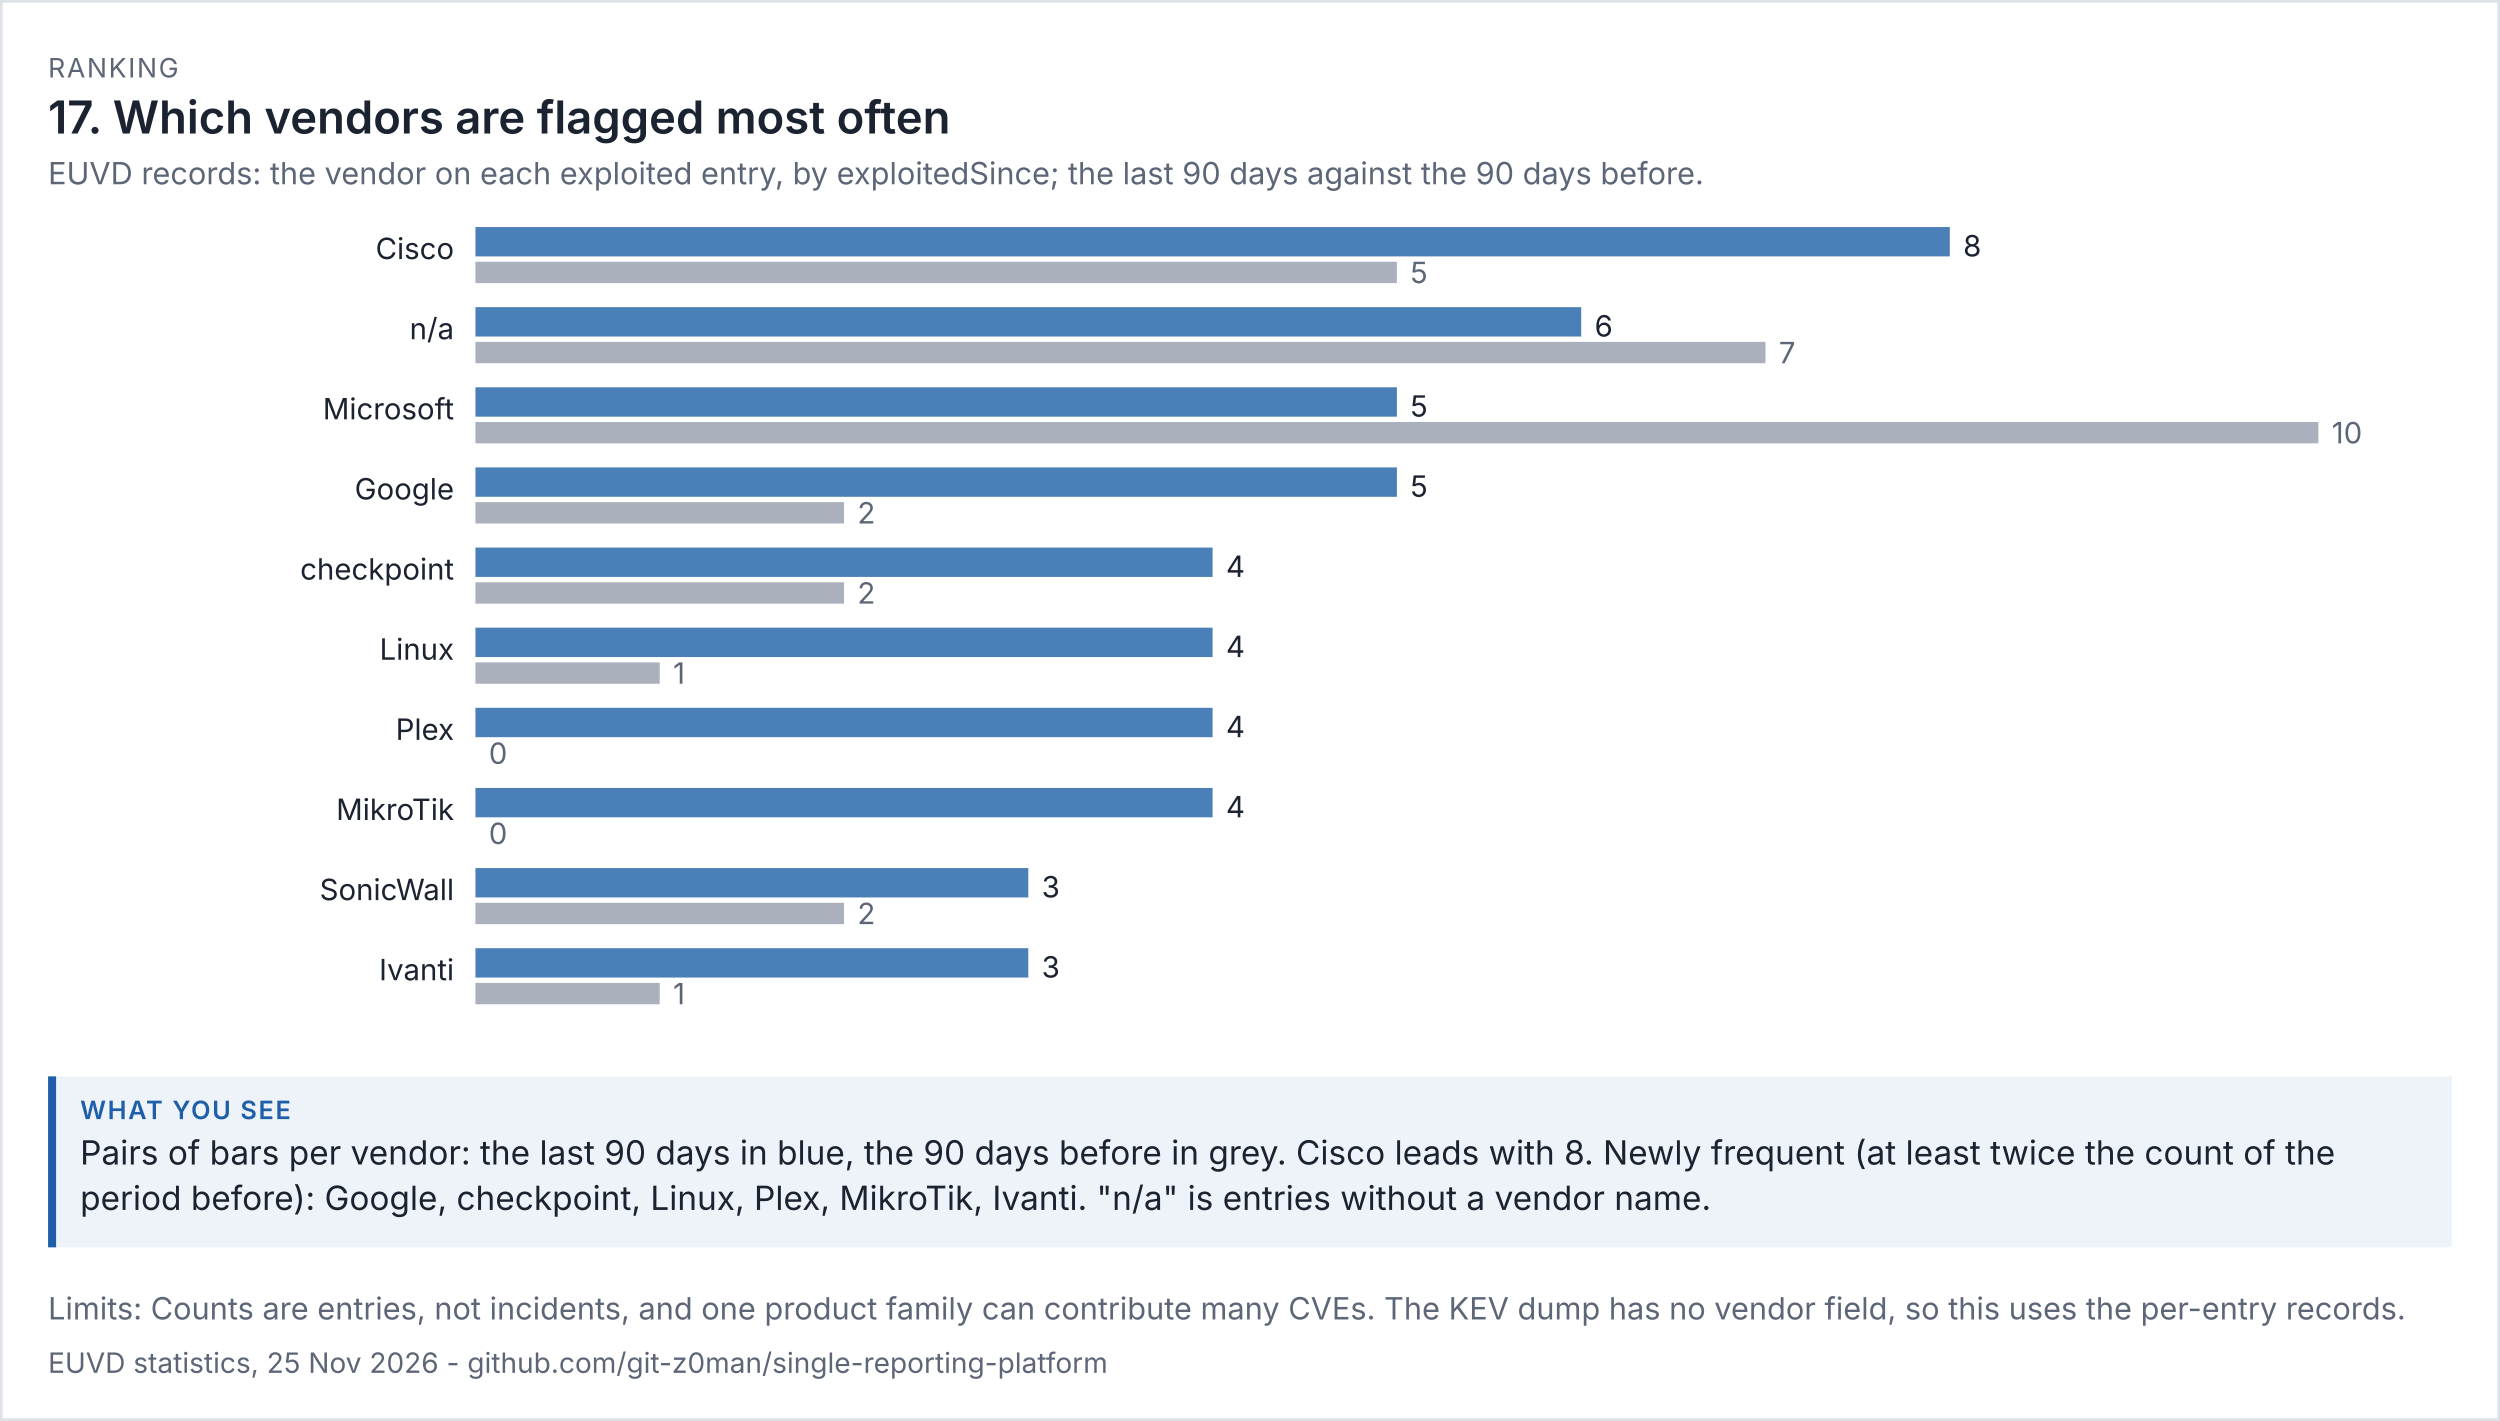
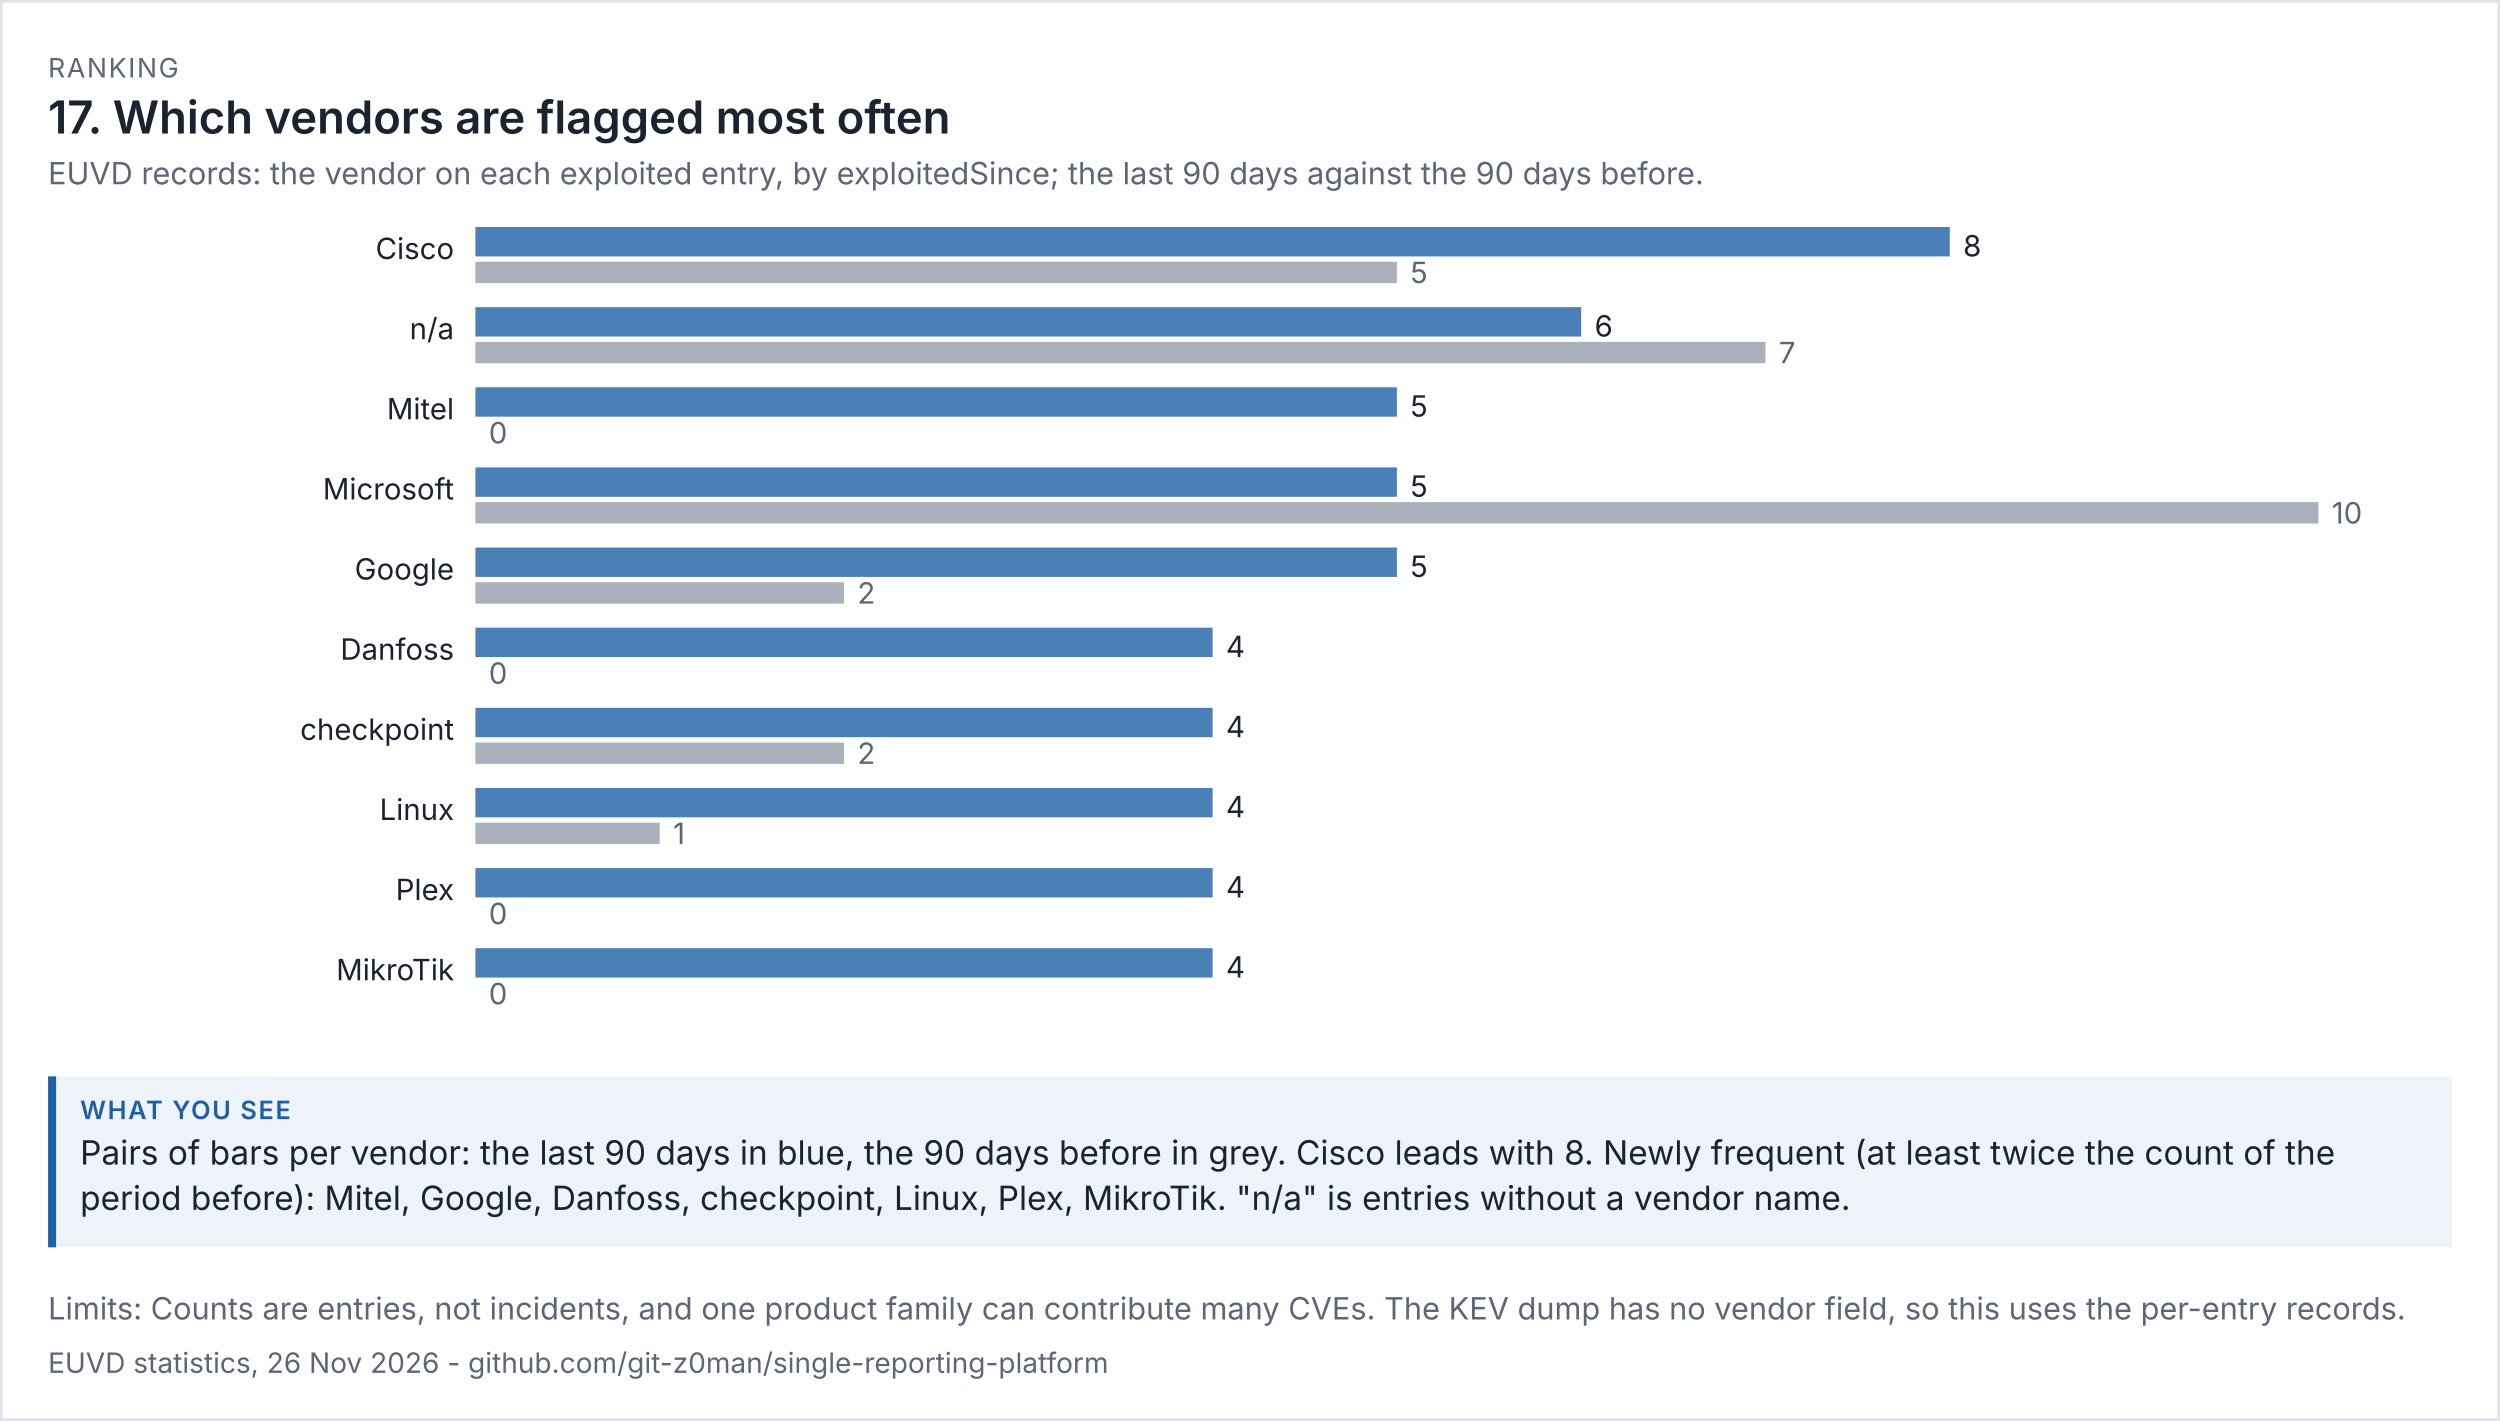
<svg xmlns="http://www.w3.org/2000/svg" viewBox="0 0 936 532" width="936" height="532" font-family="system-ui,-apple-system,'Segoe UI',sans-serif">
  <rect width="100%" height="100%" fill="#ffffff" />
  <rect x="0.5" y="0.5" width="935" height="531" fill="none" stroke="#dde1e8" />
  <text x="18" y="29" font-size="10" letter-spacing="0.6" fill="#5d6677">RANKING</text>
  <text x="18" y="50" font-size="17" fill="#1b2230" font-weight="600">17. Which vendors are flagged most often</text>
  <text x="18" y="69" font-size="11.5" fill="#5d6677">EUVD records: the vendor on each exploited entry, by exploitedSince; the last 90 days against the 90 days before.</text>
  <g transform="translate(18,79) scale(1)" font-size="11">
    <svg viewBox="0 0 900 312" role="img" width="900" height="312">
      <g>
        <text x="152" y="18" text-anchor="end" class="t" fill="rgb(27, 34, 48)">Cisco</text>
        <rect x="160" y="6" width="552" height="11" fill="rgb(75, 127, 184)" />
        <text x="717" y="17" class="t" fill="rgb(27, 34, 48)">8</text>
        <rect x="160" y="19" width="345" height="8" fill="rgb(125, 135, 152)" opacity="0.65" />
        <text x="510" y="27" fill="rgb(93, 102, 119)">5</text>
        <text x="152" y="48" text-anchor="end" class="t" fill="rgb(27, 34, 48)">n/a</text>
        <rect x="160" y="36" width="414" height="11" fill="rgb(75, 127, 184)" />
        <text x="579" y="47" class="t" fill="rgb(27, 34, 48)">6</text>
        <rect x="160" y="49" width="483" height="8" fill="rgb(125, 135, 152)" opacity="0.65" />
        <text x="648" y="57" fill="rgb(93, 102, 119)">7</text>
-         <text x="152" y="78" text-anchor="end" class="t" fill="rgb(27, 34, 48)">Microsoft</text>
+         <text x="152" y="78" text-anchor="end" class="t" fill="rgb(27, 34, 48)">Mitel</text>
        <rect x="160" y="66" width="345" height="11" fill="rgb(75, 127, 184)" />
        <text x="510" y="77" class="t" fill="rgb(27, 34, 48)">5</text>
-         <rect x="160" y="79" width="690" height="8" fill="rgb(125, 135, 152)" opacity="0.65" />
-         <text x="855" y="87" fill="rgb(93, 102, 119)">10</text>
-         <text x="152" y="108" text-anchor="end" class="t" fill="rgb(27, 34, 48)">Google</text>
+         <rect x="160" y="79" width="0" height="8" fill="rgb(125, 135, 152)" opacity="0.65" />
+         <text x="165" y="87" fill="rgb(93, 102, 119)">0</text>
+         <text x="152" y="108" text-anchor="end" class="t" fill="rgb(27, 34, 48)">Microsoft</text>
        <rect x="160" y="96" width="345" height="11" fill="rgb(75, 127, 184)" />
        <text x="510" y="107" class="t" fill="rgb(27, 34, 48)">5</text>
-         <rect x="160" y="109" width="138" height="8" fill="rgb(125, 135, 152)" opacity="0.65" />
-         <text x="303" y="117" fill="rgb(93, 102, 119)">2</text>
-         <text x="152" y="138" text-anchor="end" class="t" fill="rgb(27, 34, 48)">checkpoint</text>
-         <rect x="160" y="126" width="276" height="11" fill="rgb(75, 127, 184)" />
-         <text x="441" y="137" class="t" fill="rgb(27, 34, 48)">4</text>
+         <rect x="160" y="109" width="690" height="8" fill="rgb(125, 135, 152)" opacity="0.65" />
+         <text x="855" y="117" fill="rgb(93, 102, 119)">10</text>
+         <text x="152" y="138" text-anchor="end" class="t" fill="rgb(27, 34, 48)">Google</text>
+         <rect x="160" y="126" width="345" height="11" fill="rgb(75, 127, 184)" />
+         <text x="510" y="137" class="t" fill="rgb(27, 34, 48)">5</text>
        <rect x="160" y="139" width="138" height="8" fill="rgb(125, 135, 152)" opacity="0.65" />
        <text x="303" y="147" fill="rgb(93, 102, 119)">2</text>
-         <text x="152" y="168" text-anchor="end" class="t" fill="rgb(27, 34, 48)">Linux</text>
+         <text x="152" y="168" text-anchor="end" class="t" fill="rgb(27, 34, 48)">Danfoss</text>
        <rect x="160" y="156" width="276" height="11" fill="rgb(75, 127, 184)" />
        <text x="441" y="167" class="t" fill="rgb(27, 34, 48)">4</text>
-         <rect x="160" y="169" width="69" height="8" fill="rgb(125, 135, 152)" opacity="0.65" />
-         <text x="234" y="177" fill="rgb(93, 102, 119)">1</text>
-         <text x="152" y="198" text-anchor="end" class="t" fill="rgb(27, 34, 48)">Plex</text>
+         <rect x="160" y="169" width="0" height="8" fill="rgb(125, 135, 152)" opacity="0.65" />
+         <text x="165" y="177" fill="rgb(93, 102, 119)">0</text>
+         <text x="152" y="198" text-anchor="end" class="t" fill="rgb(27, 34, 48)">checkpoint</text>
        <rect x="160" y="186" width="276" height="11" fill="rgb(75, 127, 184)" />
        <text x="441" y="197" class="t" fill="rgb(27, 34, 48)">4</text>
-         <rect x="160" y="199" width="0" height="8" fill="rgb(125, 135, 152)" opacity="0.65" />
-         <text x="165" y="207" fill="rgb(93, 102, 119)">0</text>
-         <text x="152" y="228" text-anchor="end" class="t" fill="rgb(27, 34, 48)">MikroTik</text>
+         <rect x="160" y="199" width="138" height="8" fill="rgb(125, 135, 152)" opacity="0.65" />
+         <text x="303" y="207" fill="rgb(93, 102, 119)">2</text>
+         <text x="152" y="228" text-anchor="end" class="t" fill="rgb(27, 34, 48)">Linux</text>
        <rect x="160" y="216" width="276" height="11" fill="rgb(75, 127, 184)" />
        <text x="441" y="227" class="t" fill="rgb(27, 34, 48)">4</text>
-         <rect x="160" y="229" width="0" height="8" fill="rgb(125, 135, 152)" opacity="0.65" />
-         <text x="165" y="237" fill="rgb(93, 102, 119)">0</text>
-         <text x="152" y="258" text-anchor="end" class="t" fill="rgb(27, 34, 48)">SonicWall</text>
-         <rect x="160" y="246" width="207" height="11" fill="rgb(75, 127, 184)" />
-         <text x="372" y="257" class="t" fill="rgb(27, 34, 48)">3</text>
-         <rect x="160" y="259" width="138" height="8" fill="rgb(125, 135, 152)" opacity="0.65" />
-         <text x="303" y="267" fill="rgb(93, 102, 119)">2</text>
-         <text x="152" y="288" text-anchor="end" class="t" fill="rgb(27, 34, 48)">Ivanti</text>
-         <rect x="160" y="276" width="207" height="11" fill="rgb(75, 127, 184)" />
-         <text x="372" y="287" class="t" fill="rgb(27, 34, 48)">3</text>
-         <rect x="160" y="289" width="69" height="8" fill="rgb(125, 135, 152)" opacity="0.65" />
-         <text x="234" y="297" fill="rgb(93, 102, 119)">1</text>
+         <rect x="160" y="229" width="69" height="8" fill="rgb(125, 135, 152)" opacity="0.65" />
+         <text x="234" y="237" fill="rgb(93, 102, 119)">1</text>
+         <text x="152" y="258" text-anchor="end" class="t" fill="rgb(27, 34, 48)">Plex</text>
+         <rect x="160" y="246" width="276" height="11" fill="rgb(75, 127, 184)" />
+         <text x="441" y="257" class="t" fill="rgb(27, 34, 48)">4</text>
+         <rect x="160" y="259" width="0" height="8" fill="rgb(125, 135, 152)" opacity="0.65" />
+         <text x="165" y="267" fill="rgb(93, 102, 119)">0</text>
+         <text x="152" y="288" text-anchor="end" class="t" fill="rgb(27, 34, 48)">MikroTik</text>
+         <rect x="160" y="276" width="276" height="11" fill="rgb(75, 127, 184)" />
+         <text x="441" y="287" class="t" fill="rgb(27, 34, 48)">4</text>
+         <rect x="160" y="289" width="0" height="8" fill="rgb(125, 135, 152)" opacity="0.65" />
+         <text x="165" y="297" fill="rgb(93, 102, 119)">0</text>
      </g>
    </svg>
  </g>
  <rect x="18" y="403" width="900" height="64" fill="#eef3fa" />
  <rect x="18" y="403" width="3" height="64" fill="#1f5fa8" />
  <text x="30" y="419" font-size="9.5" letter-spacing="0.6" font-weight="600" fill="#1f5fa8">WHAT YOU SEE</text>
  <text x="30" y="436" font-size="12.5" fill="#1b2230">Pairs of bars per vendor: the last 90 days in blue, the 90 days before in grey. Cisco leads with 8. Newly frequent (at least twice the count of the</text>
-   <text x="30" y="453" font-size="12.5" fill="#1b2230">period before): Google, checkpoint, Linux, Plex, MikroTik, Ivanti. "n/a" is entries without a vendor name.</text>
+   <text x="30" y="453" font-size="12.5" fill="#1b2230">period before): Mitel, Google, Danfoss, checkpoint, Linux, Plex, MikroTik. "n/a" is entries without a vendor name.</text>
  <text x="18" y="494" font-size="11.5" fill="#5d6677">Limits: Counts are entries, not incidents, and one product family can contribute many CVEs. The KEV dump has no vendor field, so this uses the per-entry records.</text>
-   <text x="18" y="514" font-size="10.5" fill="#5d6677">EUVD statistics, 25 Nov 2026 - github.com/git-z0man/single-reporting-platform</text>
+   <text x="18" y="514" font-size="10.5" fill="#5d6677">EUVD statistics, 26 Nov 2026 - github.com/git-z0man/single-reporting-platform</text>
</svg>
